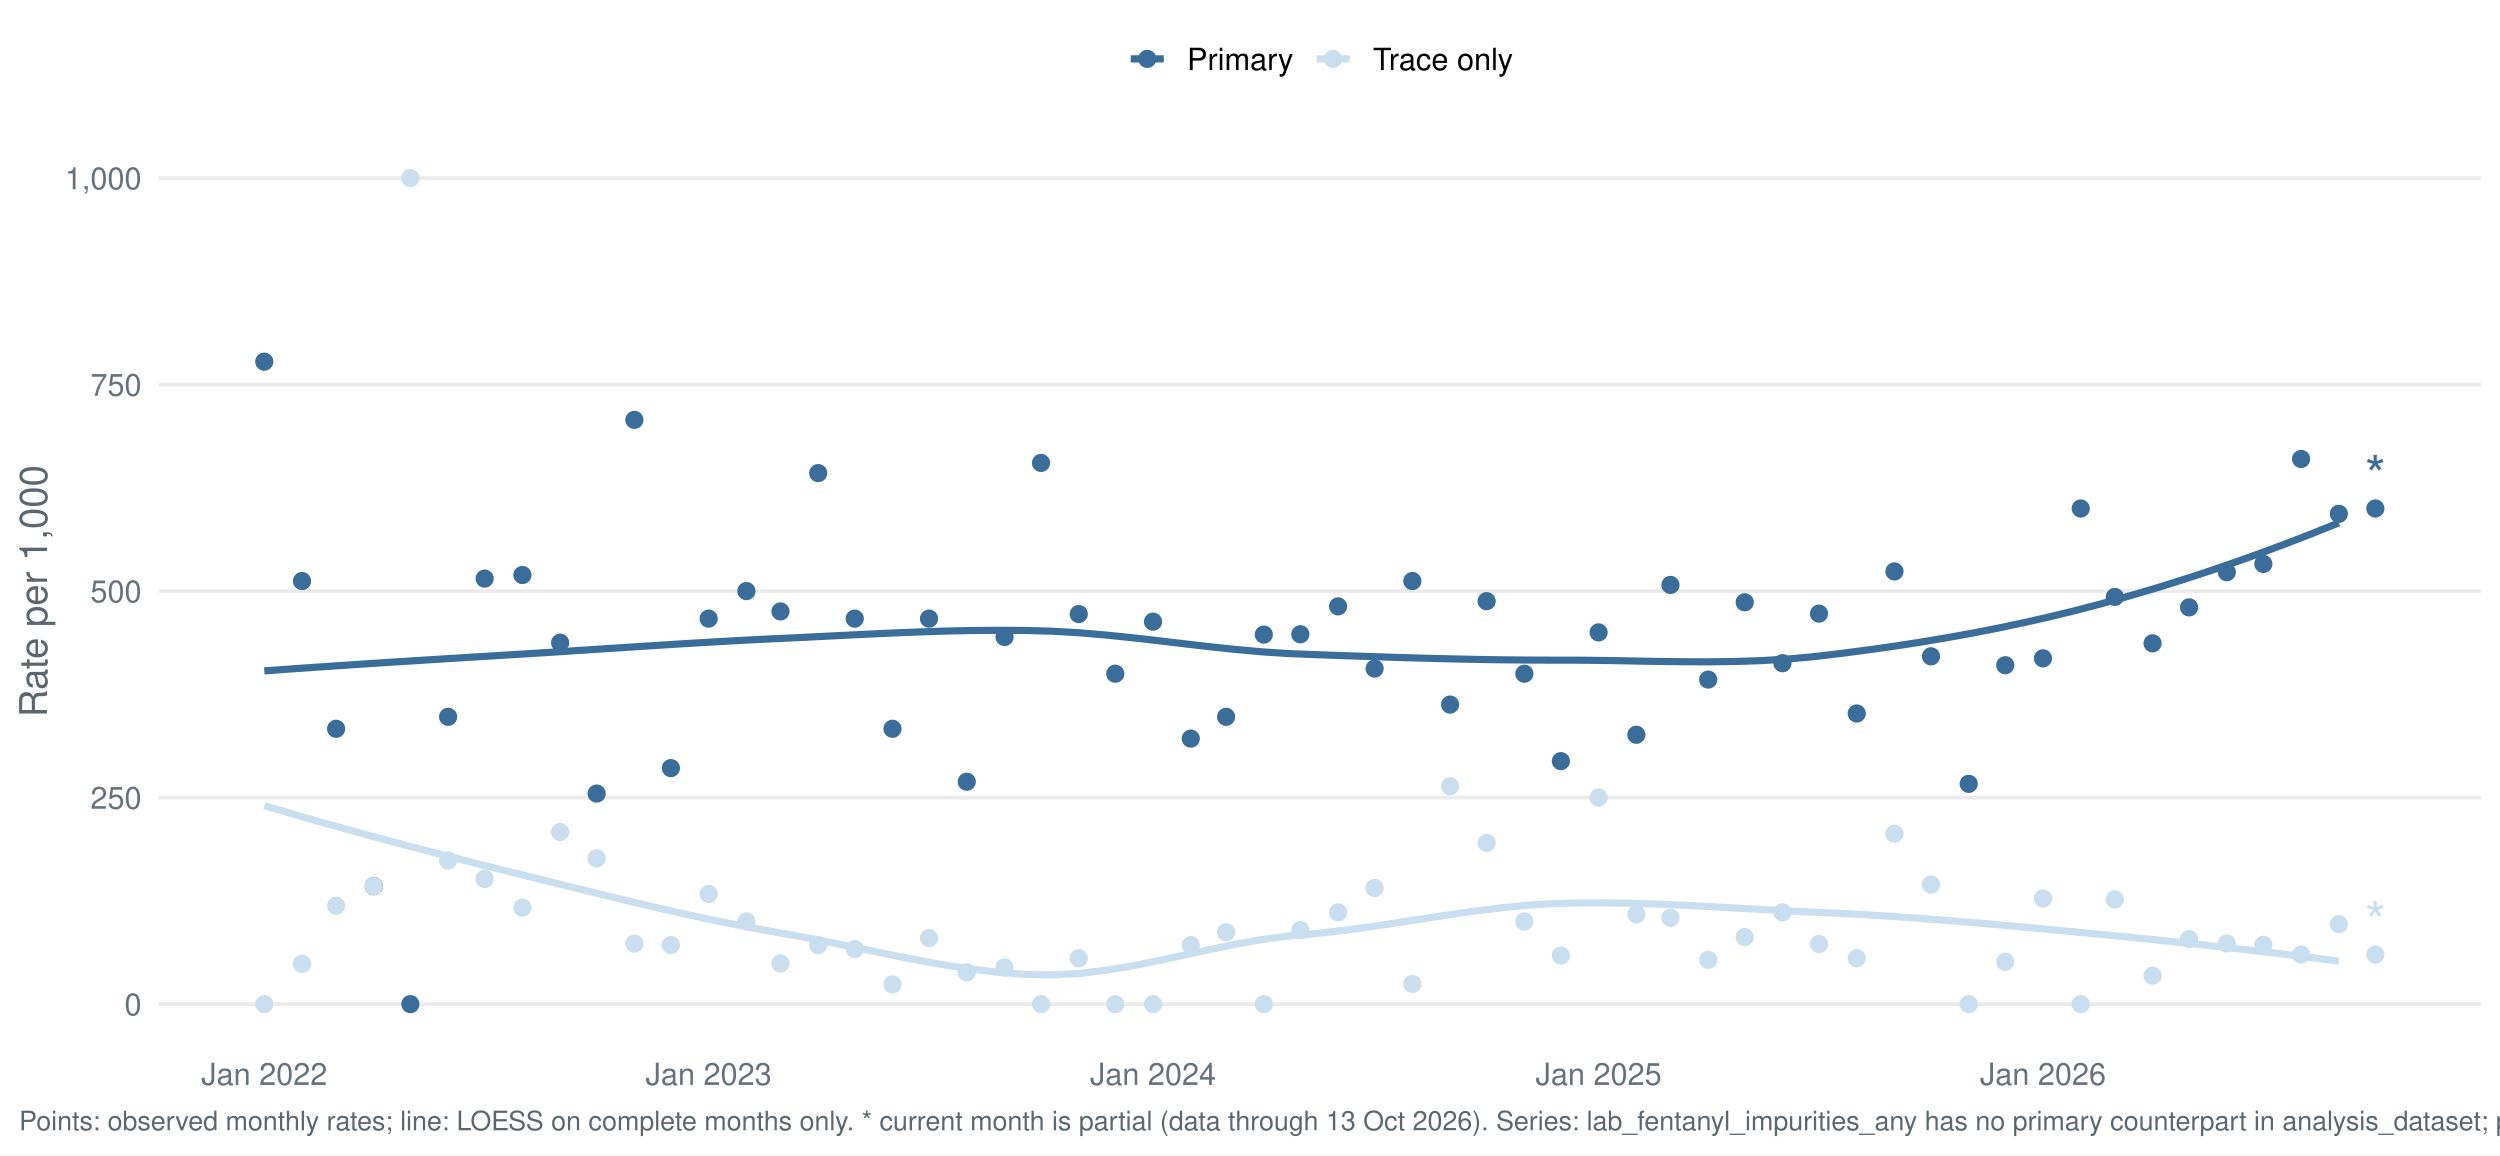
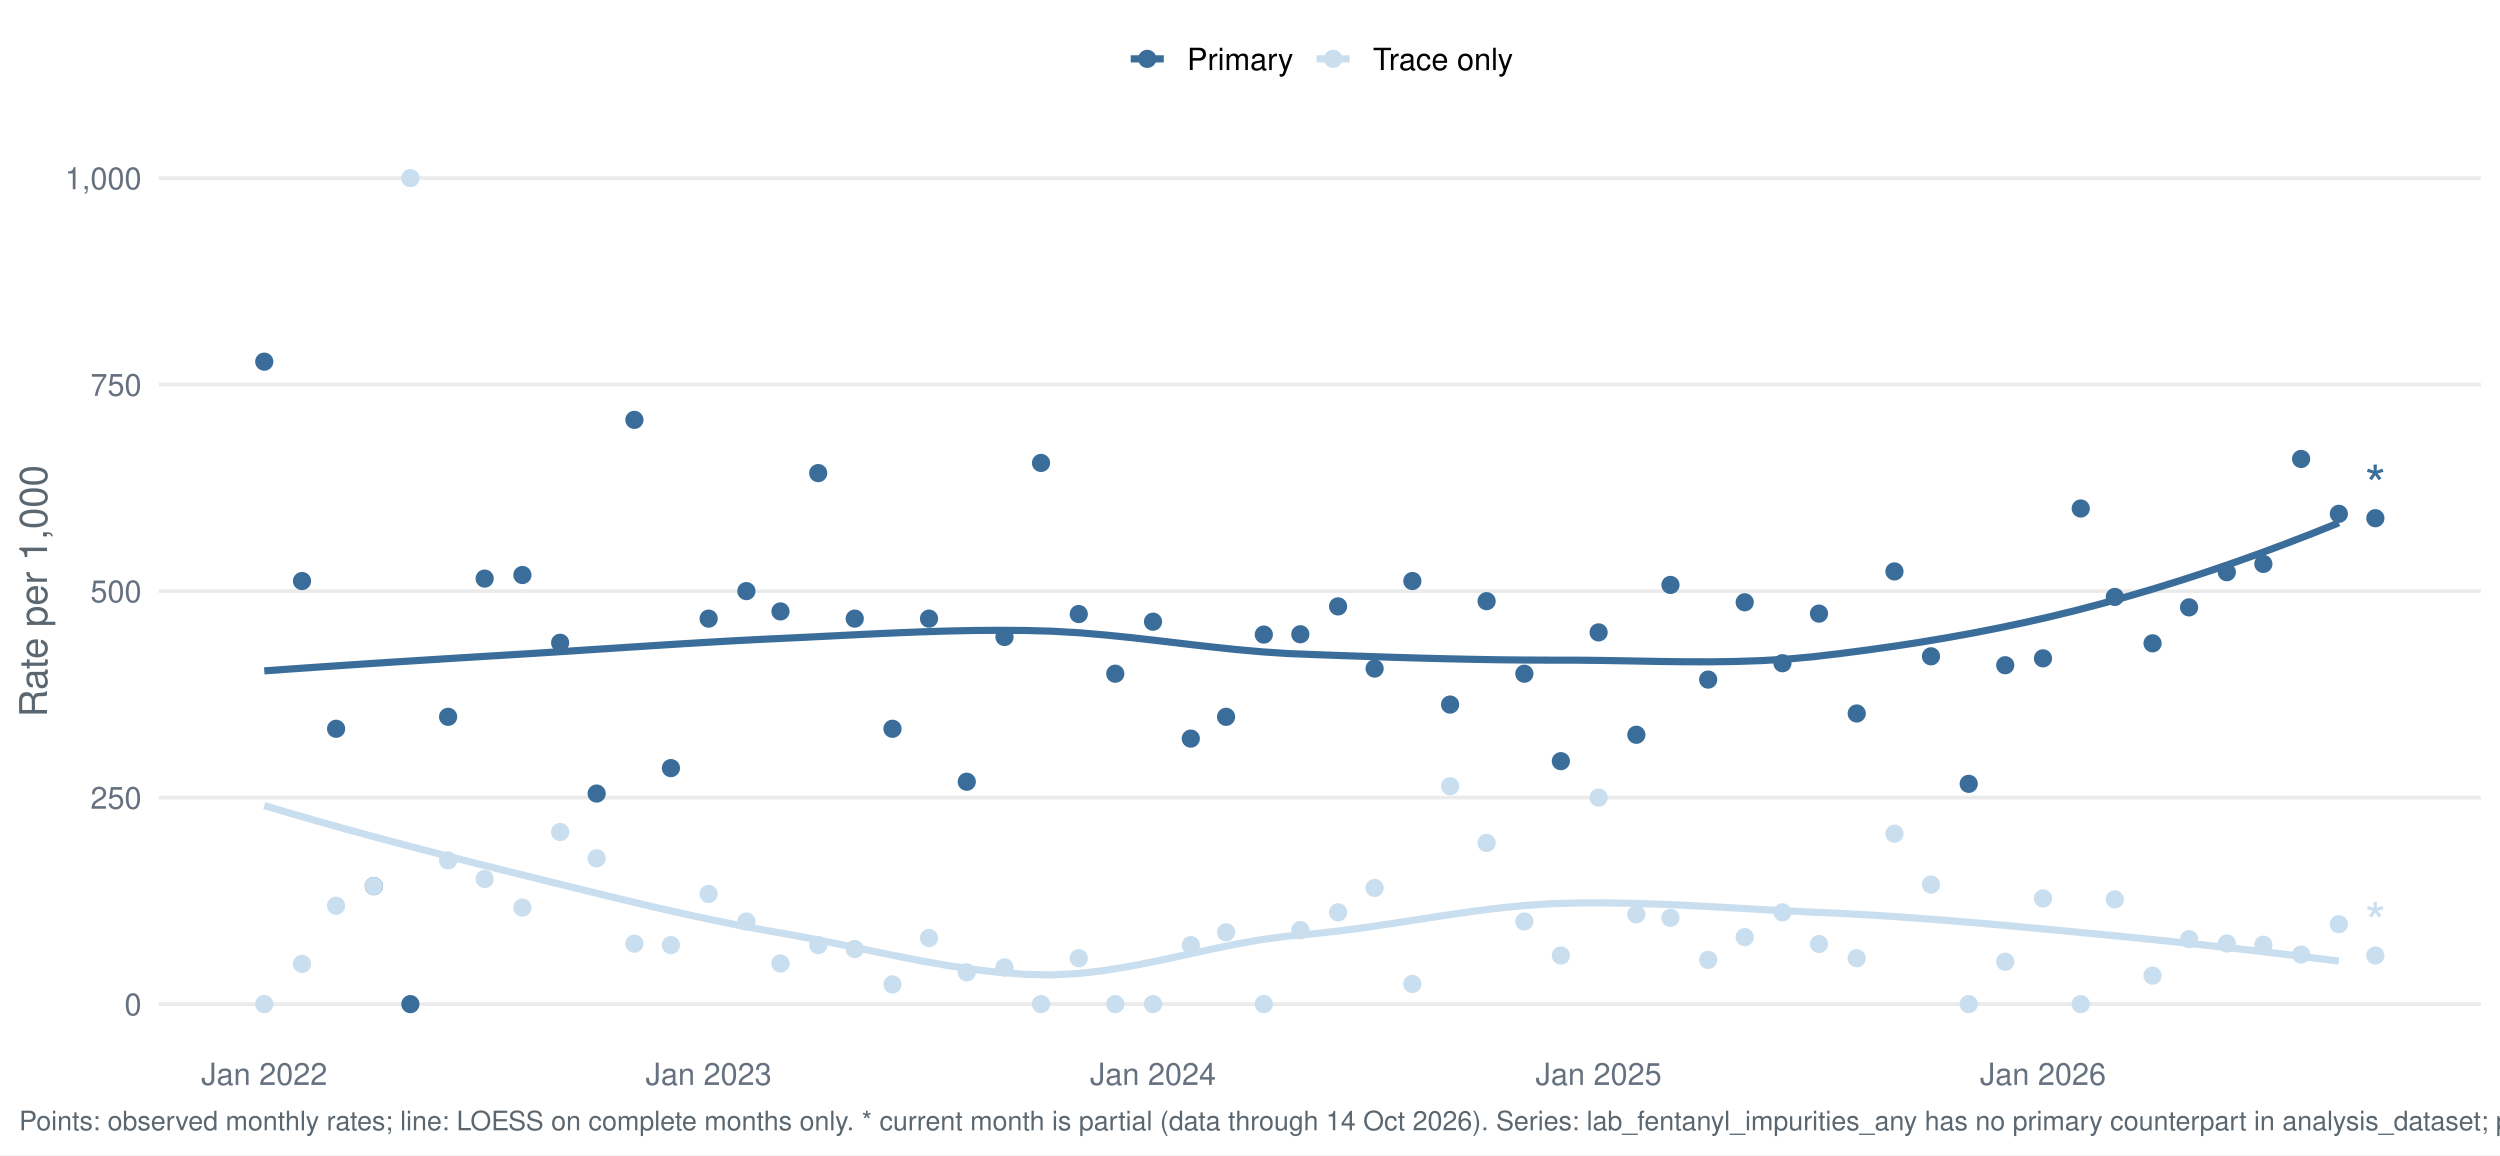
<svg xmlns="http://www.w3.org/2000/svg" width="1044.00pt" height="482.40pt" viewBox="0 0 1044.00 482.40">
  <g class="svglite">
    <defs>
      <style type="text/css">
    .svglite line, .svglite polyline, .svglite polygon, .svglite path, .svglite rect, .svglite circle {
      fill: none;
      stroke: #000000;
      stroke-linecap: round;
      stroke-linejoin: round;
      stroke-miterlimit: 10.00;
    }
    .svglite text {
      white-space: pre;
    }
    .svglite g.glyphgroup path {
      fill: inherit;
      stroke: none;
    }
  </style>
    </defs>
    <rect width="100%" height="100%" style="stroke: none; fill: #FFFFFF;" />
    <defs>
      <clipPath id="cpMC4wMHwxMDQ0LjAwfDAuMDB8NDgyLjQw">
        <rect x="0.00" y="0.00" width="1044.00" height="482.40" />
      </clipPath>
    </defs>
    <g clip-path="url(#cpMC4wMHwxMDQ0LjAwfDAuMDB8NDgyLjQw)">
      <rect x="-0" y="0.00" width="1044.00" height="482.40" style="stroke-width: 1.55; stroke: none; fill: #FFFFFF;" />
    </g>
    <defs>
      <clipPath id="cpNjYuMjh8MTAzNi4wM3w1Ny4xM3w0MzYuNTY=">
        <rect x="66.28" y="57.13" width="969.75" height="379.43" />
      </clipPath>
    </defs>
    <g clip-path="url(#cpNjYuMjh8MTAzNi4wM3w1Ny4xM3w0MzYuNTY=)">
      <polyline points="66.28,419.32 1036.03,419.32 " style="stroke-width: 1.55; stroke: #EBEBEB; stroke-linecap: butt;" />
      <polyline points="66.28,333.08 1036.03,333.08 " style="stroke-width: 1.55; stroke: #EBEBEB; stroke-linecap: butt;" />
      <polyline points="66.28,246.85 1036.03,246.85 " style="stroke-width: 1.55; stroke: #EBEBEB; stroke-linecap: butt;" />
      <polyline points="66.28,160.61 1036.03,160.61 " style="stroke-width: 1.55; stroke: #EBEBEB; stroke-linecap: butt;" />
      <polyline points="66.28,74.38 1036.03,74.38 " style="stroke-width: 1.55; stroke: #EBEBEB; stroke-linecap: butt;" />
      <polyline points="110.36,280.16 121.33,279.37 132.30,278.60 143.26,277.86 154.23,277.13 165.19,276.42 176.16,275.73 187.13,275.04 198.09,274.36 209.06,273.69 220.03,273.02 230.99,272.33 241.96,271.62 252.92,270.90 263.89,270.19 274.86,269.48 285.82,268.79 296.79,268.14 307.76,267.52 318.72,266.95 329.69,266.44 340.66,265.90 351.62,265.35 362.59,264.81 373.55,264.31 384.52,263.87 395.49,263.52 406.45,263.29 417.42,263.21 428.39,263.29 439.35,263.59 450.32,264.22 461.28,265.14 472.25,266.25 483.22,267.50 494.18,268.80 505.15,270.07 516.12,271.23 527.08,272.21 538.05,272.93 549.01,273.36 559.98,273.76 570.95,274.13 581.91,274.49 592.88,274.81 603.85,275.10 614.81,275.33 625.78,275.52 636.74,275.63 647.71,275.68 658.68,275.69 669.64,275.81 680.61,276.00 691.58,276.20 702.54,276.34 713.51,276.38 724.47,276.24 735.44,275.88 746.41,275.23 757.37,274.23 768.34,272.93 779.31,271.51 790.27,269.97 801.24,268.29 812.20,266.46 823.17,264.49 834.14,262.35 845.10,260.04 856.07,257.55 867.04,254.87 878.00,251.99 888.97,248.94 899.93,245.71 910.90,242.30 921.87,238.72 932.83,234.97 943.80,231.06 954.77,226.97 965.73,222.73 976.70,218.33 " style="stroke-width: 2.99; stroke: #3A6D99; stroke-linecap: butt;" />
      <polyline points="110.36,336.42 121.33,339.66 132.30,342.82 143.26,345.90 154.23,348.91 165.19,351.86 176.16,354.74 187.13,357.58 198.09,360.37 209.06,363.12 220.03,365.84 230.99,368.55 241.96,371.26 252.92,373.95 263.89,376.60 274.86,379.17 285.82,381.65 296.79,384.02 307.76,386.26 318.72,388.33 329.69,390.26 340.66,392.32 351.62,394.53 362.59,396.81 373.55,399.07 384.52,401.22 395.49,403.16 406.45,404.81 417.42,406.09 428.39,406.90 439.35,407.12 450.32,406.54 461.28,405.27 472.25,403.46 483.22,401.29 494.18,398.92 505.15,396.53 516.12,394.28 527.08,392.34 538.05,390.88 549.01,389.89 559.98,388.68 570.95,387.21 581.91,385.58 592.88,383.88 603.85,382.19 614.81,380.61 625.78,379.23 636.74,378.12 647.71,377.40 658.68,377.09 669.64,377.04 680.61,377.21 691.58,377.54 702.54,378.01 713.51,378.57 724.47,379.18 735.44,379.80 746.41,380.40 757.37,380.93 768.34,381.42 779.31,382.02 790.27,382.71 801.24,383.48 812.20,384.32 823.17,385.22 834.14,386.17 845.10,387.16 856.07,388.18 867.04,389.22 878.00,390.27 888.97,391.34 899.93,392.45 910.90,393.60 921.87,394.78 932.83,396.01 943.80,397.28 954.77,398.60 965.73,399.96 976.70,401.38 " style="stroke-width: 2.99; stroke: #C9DEEE; stroke-linecap: butt;" />
      <circle cx="110.36" cy="151.03" r="3.29" style="stroke-width: 1.03; stroke: #3A6D99; fill: #3A6D99;" />
      <circle cx="110.36" cy="419.32" r="3.29" style="stroke-width: 1.03; stroke: #C9DEEE; fill: #C9DEEE;" />
      <circle cx="126.12" cy="242.64" r="3.29" style="stroke-width: 1.03; stroke: #3A6D99; fill: #3A6D99;" />
      <circle cx="126.12" cy="402.49" r="3.29" style="stroke-width: 1.03; stroke: #C9DEEE; fill: #C9DEEE;" />
      <circle cx="140.36" cy="304.34" r="3.29" style="stroke-width: 1.03; stroke: #3A6D99; fill: #3A6D99;" />
      <circle cx="140.36" cy="378.25" r="3.29" style="stroke-width: 1.03; stroke: #C9DEEE; fill: #C9DEEE;" />
      <circle cx="156.12" cy="370.04" r="3.29" style="stroke-width: 1.03; stroke: #3A6D99; fill: #3A6D99;" />
      <circle cx="156.12" cy="370.04" r="3.29" style="stroke-width: 1.03; stroke: #C9DEEE; fill: #C9DEEE;" />
      <circle cx="171.37" cy="419.32" r="3.29" style="stroke-width: 1.03; stroke: #3A6D99; fill: #3A6D99;" />
      <circle cx="171.37" cy="74.38" r="3.29" style="stroke-width: 1.03; stroke: #C9DEEE; fill: #C9DEEE;" />
      <circle cx="187.13" cy="299.34" r="3.29" style="stroke-width: 1.03; stroke: #3A6D99; fill: #3A6D99;" />
      <circle cx="187.13" cy="359.33" r="3.29" style="stroke-width: 1.03; stroke: #C9DEEE; fill: #C9DEEE;" />
      <circle cx="202.39" cy="241.62" r="3.29" style="stroke-width: 1.03; stroke: #3A6D99; fill: #3A6D99;" />
      <circle cx="202.39" cy="367.05" r="3.29" style="stroke-width: 1.03; stroke: #C9DEEE; fill: #C9DEEE;" />
      <circle cx="218.15" cy="240.13" r="3.29" style="stroke-width: 1.03; stroke: #3A6D99; fill: #3A6D99;" />
      <circle cx="218.15" cy="379.00" r="3.29" style="stroke-width: 1.03; stroke: #C9DEEE; fill: #C9DEEE;" />
      <circle cx="233.91" cy="268.41" r="3.29" style="stroke-width: 1.03; stroke: #3A6D99; fill: #3A6D99;" />
      <circle cx="233.91" cy="347.45" r="3.29" style="stroke-width: 1.03; stroke: #C9DEEE; fill: #C9DEEE;" />
      <circle cx="249.16" cy="331.39" r="3.29" style="stroke-width: 1.03; stroke: #3A6D99; fill: #3A6D99;" />
      <circle cx="249.16" cy="358.44" r="3.29" style="stroke-width: 1.03; stroke: #C9DEEE; fill: #C9DEEE;" />
      <circle cx="264.92" cy="175.34" r="3.29" style="stroke-width: 1.03; stroke: #3A6D99; fill: #3A6D99;" />
      <circle cx="264.92" cy="394.08" r="3.29" style="stroke-width: 1.03; stroke: #C9DEEE; fill: #C9DEEE;" />
      <circle cx="280.17" cy="320.76" r="3.29" style="stroke-width: 1.03; stroke: #3A6D99; fill: #3A6D99;" />
      <circle cx="280.17" cy="394.68" r="3.29" style="stroke-width: 1.03; stroke: #C9DEEE; fill: #C9DEEE;" />
      <circle cx="295.93" cy="258.34" r="3.29" style="stroke-width: 1.03; stroke: #3A6D99; fill: #3A6D99;" />
      <circle cx="295.93" cy="373.32" r="3.29" style="stroke-width: 1.03; stroke: #C9DEEE; fill: #C9DEEE;" />
      <circle cx="311.69" cy="246.85" r="3.29" style="stroke-width: 1.03; stroke: #3A6D99; fill: #3A6D99;" />
      <circle cx="311.69" cy="384.82" r="3.29" style="stroke-width: 1.03; stroke: #C9DEEE; fill: #C9DEEE;" />
      <circle cx="325.93" cy="255.33" r="3.29" style="stroke-width: 1.03; stroke: #3A6D99; fill: #3A6D99;" />
      <circle cx="325.93" cy="402.35" r="3.29" style="stroke-width: 1.03; stroke: #C9DEEE; fill: #C9DEEE;" />
      <circle cx="341.69" cy="197.57" r="3.29" style="stroke-width: 1.03; stroke: #3A6D99; fill: #3A6D99;" />
      <circle cx="341.69" cy="394.68" r="3.29" style="stroke-width: 1.03; stroke: #C9DEEE; fill: #C9DEEE;" />
      <circle cx="356.94" cy="258.34" r="3.29" style="stroke-width: 1.03; stroke: #3A6D99; fill: #3A6D99;" />
      <circle cx="356.94" cy="396.32" r="3.29" style="stroke-width: 1.03; stroke: #C9DEEE; fill: #C9DEEE;" />
      <circle cx="372.70" cy="304.34" r="3.29" style="stroke-width: 1.03; stroke: #3A6D99; fill: #3A6D99;" />
      <circle cx="372.70" cy="411.10" r="3.29" style="stroke-width: 1.03; stroke: #C9DEEE; fill: #C9DEEE;" />
      <circle cx="387.96" cy="258.34" r="3.29" style="stroke-width: 1.03; stroke: #3A6D99; fill: #3A6D99;" />
      <circle cx="387.96" cy="391.72" r="3.29" style="stroke-width: 1.03; stroke: #C9DEEE; fill: #C9DEEE;" />
      <circle cx="403.72" cy="326.45" r="3.29" style="stroke-width: 1.03; stroke: #3A6D99; fill: #3A6D99;" />
      <circle cx="403.72" cy="406.05" r="3.29" style="stroke-width: 1.03; stroke: #C9DEEE; fill: #C9DEEE;" />
      <circle cx="419.48" cy="266.01" r="3.29" style="stroke-width: 1.03; stroke: #3A6D99; fill: #3A6D99;" />
      <circle cx="419.48" cy="403.99" r="3.29" style="stroke-width: 1.03; stroke: #C9DEEE; fill: #C9DEEE;" />
      <circle cx="434.73" cy="193.32" r="3.29" style="stroke-width: 1.03; stroke: #3A6D99; fill: #3A6D99;" />
      <circle cx="434.73" cy="419.32" r="3.29" style="stroke-width: 1.03; stroke: #C9DEEE; fill: #C9DEEE;" />
      <circle cx="450.49" cy="256.43" r="3.29" style="stroke-width: 1.03; stroke: #3A6D99; fill: #3A6D99;" />
      <circle cx="450.49" cy="400.15" r="3.29" style="stroke-width: 1.03; stroke: #C9DEEE; fill: #C9DEEE;" />
      <circle cx="465.74" cy="281.34" r="3.29" style="stroke-width: 1.03; stroke: #3A6D99; fill: #3A6D99;" />
      <circle cx="465.74" cy="419.32" r="3.29" style="stroke-width: 1.03; stroke: #C9DEEE; fill: #C9DEEE;" />
      <circle cx="481.50" cy="259.62" r="3.29" style="stroke-width: 1.03; stroke: #3A6D99; fill: #3A6D99;" />
      <circle cx="481.50" cy="419.32" r="3.29" style="stroke-width: 1.03; stroke: #C9DEEE; fill: #C9DEEE;" />
      <circle cx="497.27" cy="308.44" r="3.29" style="stroke-width: 1.03; stroke: #3A6D99; fill: #3A6D99;" />
      <circle cx="497.27" cy="394.68" r="3.29" style="stroke-width: 1.03; stroke: #C9DEEE; fill: #C9DEEE;" />
      <circle cx="512.01" cy="299.34" r="3.29" style="stroke-width: 1.03; stroke: #3A6D99; fill: #3A6D99;" />
      <circle cx="512.01" cy="389.32" r="3.29" style="stroke-width: 1.03; stroke: #C9DEEE; fill: #C9DEEE;" />
      <circle cx="527.77" cy="265.00" r="3.29" style="stroke-width: 1.03; stroke: #3A6D99; fill: #3A6D99;" />
      <circle cx="527.77" cy="419.32" r="3.29" style="stroke-width: 1.03; stroke: #C9DEEE; fill: #C9DEEE;" />
      <circle cx="543.02" cy="264.87" r="3.29" style="stroke-width: 1.03; stroke: #3A6D99; fill: #3A6D99;" />
      <circle cx="543.02" cy="388.43" r="3.29" style="stroke-width: 1.03; stroke: #C9DEEE; fill: #C9DEEE;" />
      <circle cx="558.78" cy="253.23" r="3.29" style="stroke-width: 1.03; stroke: #3A6D99; fill: #3A6D99;" />
      <circle cx="558.78" cy="380.99" r="3.29" style="stroke-width: 1.03; stroke: #C9DEEE; fill: #C9DEEE;" />
      <circle cx="574.04" cy="279.19" r="3.29" style="stroke-width: 1.03; stroke: #3A6D99; fill: #3A6D99;" />
      <circle cx="574.04" cy="370.81" r="3.29" style="stroke-width: 1.03; stroke: #C9DEEE; fill: #C9DEEE;" />
      <circle cx="589.80" cy="242.64" r="3.29" style="stroke-width: 1.03; stroke: #3A6D99; fill: #3A6D99;" />
      <circle cx="589.80" cy="410.90" r="3.29" style="stroke-width: 1.03; stroke: #C9DEEE; fill: #C9DEEE;" />
      <circle cx="605.56" cy="294.23" r="3.29" style="stroke-width: 1.03; stroke: #3A6D99; fill: #3A6D99;" />
      <circle cx="605.56" cy="328.34" r="3.29" style="stroke-width: 1.03; stroke: #C9DEEE; fill: #C9DEEE;" />
      <circle cx="620.81" cy="251.05" r="3.29" style="stroke-width: 1.03; stroke: #3A6D99; fill: #3A6D99;" />
      <circle cx="620.81" cy="352.01" r="3.29" style="stroke-width: 1.03; stroke: #C9DEEE; fill: #C9DEEE;" />
      <circle cx="636.57" cy="281.34" r="3.29" style="stroke-width: 1.03; stroke: #3A6D99; fill: #3A6D99;" />
      <circle cx="636.57" cy="384.82" r="3.29" style="stroke-width: 1.03; stroke: #C9DEEE; fill: #C9DEEE;" />
      <circle cx="651.82" cy="317.86" r="3.29" style="stroke-width: 1.03; stroke: #3A6D99; fill: #3A6D99;" />
      <circle cx="651.82" cy="399.03" r="3.29" style="stroke-width: 1.03; stroke: #C9DEEE; fill: #C9DEEE;" />
      <circle cx="667.58" cy="264.09" r="3.29" style="stroke-width: 1.03; stroke: #3A6D99; fill: #3A6D99;" />
      <circle cx="667.58" cy="333.08" r="3.29" style="stroke-width: 1.03; stroke: #C9DEEE; fill: #C9DEEE;" />
      <circle cx="683.34" cy="306.84" r="3.29" style="stroke-width: 1.03; stroke: #3A6D99; fill: #3A6D99;" />
      <circle cx="683.34" cy="381.82" r="3.29" style="stroke-width: 1.03; stroke: #C9DEEE; fill: #C9DEEE;" />
      <circle cx="697.58" cy="244.27" r="3.29" style="stroke-width: 1.03; stroke: #3A6D99; fill: #3A6D99;" />
      <circle cx="697.58" cy="383.28" r="3.29" style="stroke-width: 1.03; stroke: #C9DEEE; fill: #C9DEEE;" />
      <circle cx="713.34" cy="283.80" r="3.29" style="stroke-width: 1.03; stroke: #3A6D99; fill: #3A6D99;" />
      <circle cx="713.34" cy="400.84" r="3.29" style="stroke-width: 1.03; stroke: #C9DEEE; fill: #C9DEEE;" />
      <circle cx="728.59" cy="251.51" r="3.29" style="stroke-width: 1.03; stroke: #3A6D99; fill: #3A6D99;" />
      <circle cx="728.59" cy="391.35" r="3.29" style="stroke-width: 1.03; stroke: #C9DEEE; fill: #C9DEEE;" />
      <circle cx="744.35" cy="276.96" r="3.29" style="stroke-width: 1.03; stroke: #3A6D99; fill: #3A6D99;" />
      <circle cx="744.35" cy="380.99" r="3.29" style="stroke-width: 1.03; stroke: #C9DEEE; fill: #C9DEEE;" />
      <circle cx="759.61" cy="256.25" r="3.29" style="stroke-width: 1.03; stroke: #3A6D99; fill: #3A6D99;" />
      <circle cx="759.61" cy="394.23" r="3.29" style="stroke-width: 1.03; stroke: #C9DEEE; fill: #C9DEEE;" />
      <circle cx="775.37" cy="297.95" r="3.29" style="stroke-width: 1.03; stroke: #3A6D99; fill: #3A6D99;" />
      <circle cx="775.37" cy="400.15" r="3.29" style="stroke-width: 1.03; stroke: #C9DEEE; fill: #C9DEEE;" />
      <circle cx="791.13" cy="238.63" r="3.29" style="stroke-width: 1.03; stroke: #3A6D99; fill: #3A6D99;" />
      <circle cx="791.13" cy="348.14" r="3.29" style="stroke-width: 1.03; stroke: #C9DEEE; fill: #C9DEEE;" />
      <circle cx="806.38" cy="274.08" r="3.29" style="stroke-width: 1.03; stroke: #3A6D99; fill: #3A6D99;" />
      <circle cx="806.38" cy="369.39" r="3.29" style="stroke-width: 1.03; stroke: #C9DEEE; fill: #C9DEEE;" />
      <circle cx="822.14" cy="327.33" r="3.29" style="stroke-width: 1.03; stroke: #3A6D99; fill: #3A6D99;" />
      <circle cx="822.14" cy="419.32" r="3.29" style="stroke-width: 1.03; stroke: #C9DEEE; fill: #C9DEEE;" />
      <circle cx="837.39" cy="277.80" r="3.29" style="stroke-width: 1.03; stroke: #3A6D99; fill: #3A6D99;" />
      <circle cx="837.39" cy="401.63" r="3.29" style="stroke-width: 1.03; stroke: #C9DEEE; fill: #C9DEEE;" />
      <circle cx="853.15" cy="274.92" r="3.29" style="stroke-width: 1.03; stroke: #3A6D99; fill: #3A6D99;" />
      <circle cx="853.15" cy="375.20" r="3.29" style="stroke-width: 1.03; stroke: #C9DEEE; fill: #C9DEEE;" />
      <circle cx="868.91" cy="212.35" r="3.29" style="stroke-width: 1.03; stroke: #3A6D99; fill: #3A6D99;" />
      <circle cx="868.91" cy="419.32" r="3.29" style="stroke-width: 1.03; stroke: #C9DEEE; fill: #C9DEEE;" />
      <circle cx="883.15" cy="249.28" r="3.29" style="stroke-width: 1.03; stroke: #3A6D99; fill: #3A6D99;" />
      <circle cx="883.15" cy="375.59" r="3.29" style="stroke-width: 1.03; stroke: #C9DEEE; fill: #C9DEEE;" />
      <circle cx="898.91" cy="268.65" r="3.29" style="stroke-width: 1.03; stroke: #3A6D99; fill: #3A6D99;" />
      <circle cx="898.91" cy="407.42" r="3.29" style="stroke-width: 1.03; stroke: #C9DEEE; fill: #C9DEEE;" />
      <circle cx="914.16" cy="253.64" r="3.29" style="stroke-width: 1.03; stroke: #3A6D99; fill: #3A6D99;" />
      <circle cx="914.16" cy="392.16" r="3.29" style="stroke-width: 1.03; stroke: #C9DEEE; fill: #C9DEEE;" />
      <circle cx="929.92" cy="238.94" r="3.29" style="stroke-width: 1.03; stroke: #3A6D99; fill: #3A6D99;" />
      <circle cx="929.92" cy="394.00" r="3.29" style="stroke-width: 1.03; stroke: #C9DEEE; fill: #C9DEEE;" />
      <circle cx="945.18" cy="235.49" r="3.29" style="stroke-width: 1.03; stroke: #3A6D99; fill: #3A6D99;" />
      <circle cx="945.18" cy="394.53" r="3.29" style="stroke-width: 1.03; stroke: #C9DEEE; fill: #C9DEEE;" />
      <circle cx="960.94" cy="191.66" r="3.29" style="stroke-width: 1.03; stroke: #3A6D99; fill: #3A6D99;" />
      <circle cx="960.94" cy="398.62" r="3.29" style="stroke-width: 1.03; stroke: #C9DEEE; fill: #C9DEEE;" />
      <circle cx="976.70" cy="214.58" r="3.29" style="stroke-width: 1.03; stroke: #3A6D99; fill: #3A6D99;" />
      <circle cx="976.70" cy="385.94" r="3.29" style="stroke-width: 1.03; stroke: #C9DEEE; fill: #C9DEEE;" />
-       <circle cx="991.95" cy="212.35" r="3.29" style="stroke-width: 1.03; stroke: #3A6D99; fill: #3A6D99;" />
-       <circle cx="991.95" cy="398.62" r="3.29" style="stroke-width: 1.03; stroke: #C9DEEE; fill: #C9DEEE;" />
-       <text x="991.95" y="206.55" text-anchor="middle" style="font-size: 22.76px;fill: #3A6D99; font-family: &quot;Nimbus Sans&quot;;" textLength="8.84px" lengthAdjust="spacingAndGlyphs">*</text>
-       <text x="991.95" y="392.81" text-anchor="middle" style="font-size: 22.76px;fill: #C9DEEE; font-family: &quot;Nimbus Sans&quot;;" textLength="8.84px" lengthAdjust="spacingAndGlyphs">*</text>
+       <circle cx="991.95" cy="216.41" r="3.29" style="stroke-width: 1.03; stroke: #3A6D99; fill: #3A6D99;" />
+       <circle cx="991.95" cy="399.03" r="3.29" style="stroke-width: 1.03; stroke: #C9DEEE; fill: #C9DEEE;" />
+       <text x="991.95" y="210.61" text-anchor="middle" style="font-size: 22.76px;fill: #3A6D99; font-family: &quot;Nimbus Sans&quot;;" textLength="8.84px" lengthAdjust="spacingAndGlyphs">*</text>
+       <text x="991.95" y="393.22" text-anchor="middle" style="font-size: 22.76px;fill: #C9DEEE; font-family: &quot;Nimbus Sans&quot;;" textLength="8.84px" lengthAdjust="spacingAndGlyphs">*</text>
    </g>
    <g clip-path="url(#cpMC4wMHwxMDQ0LjAwfDAuMDB8NDgyLjQw)">
      <text x="59.11" y="423.98" text-anchor="end" style="font-size: 12.80px;fill: #667180; font-family: &quot;Nimbus Sans&quot;;" textLength="7.11px" lengthAdjust="spacingAndGlyphs">0</text>
      <text x="59.11" y="337.75" text-anchor="end" style="font-size: 12.80px;fill: #667180; font-family: &quot;Nimbus Sans&quot;;" textLength="21.33px" lengthAdjust="spacingAndGlyphs">250</text>
      <text x="59.11" y="251.51" text-anchor="end" style="font-size: 12.80px;fill: #667180; font-family: &quot;Nimbus Sans&quot;;" textLength="21.33px" lengthAdjust="spacingAndGlyphs">500</text>
      <text x="59.11" y="165.28" text-anchor="end" style="font-size: 12.80px;fill: #667180; font-family: &quot;Nimbus Sans&quot;;" textLength="21.33px" lengthAdjust="spacingAndGlyphs">750</text>
      <text x="59.11" y="79.04" text-anchor="end" style="font-size: 12.80px;fill: #667180; font-family: &quot;Nimbus Sans&quot;;" textLength="32.00px" lengthAdjust="spacingAndGlyphs">1,000</text>
      <text x="110.36" y="453.07" text-anchor="middle" style="font-size: 12.80px;fill: #667180; font-family: &quot;Nimbus Sans&quot;;" textLength="52.62px" lengthAdjust="spacingAndGlyphs">Jan 2022</text>
      <text x="295.93" y="453.07" text-anchor="middle" style="font-size: 12.80px;fill: #667180; font-family: &quot;Nimbus Sans&quot;;" textLength="52.62px" lengthAdjust="spacingAndGlyphs">Jan 2023</text>
      <text x="481.50" y="453.07" text-anchor="middle" style="font-size: 12.80px;fill: #667180; font-family: &quot;Nimbus Sans&quot;;" textLength="52.62px" lengthAdjust="spacingAndGlyphs">Jan 2024</text>
      <text x="667.58" y="453.07" text-anchor="middle" style="font-size: 12.80px;fill: #667180; font-family: &quot;Nimbus Sans&quot;;" textLength="52.62px" lengthAdjust="spacingAndGlyphs">Jan 2025</text>
      <text x="853.15" y="453.07" text-anchor="middle" style="font-size: 12.80px;fill: #667180; font-family: &quot;Nimbus Sans&quot;;" textLength="52.62px" lengthAdjust="spacingAndGlyphs">Jan 2026</text>
      <text transform="translate(19.63,246.85) rotate(-90)" text-anchor="middle" style="font-size: 16.00px;fill: #5B6770; font-family: &quot;Nimbus Sans&quot;;" textLength="105.22px" lengthAdjust="spacingAndGlyphs">Rate per 1,000</text>
      <line x1="472.19" y1="24.58" x2="486.01" y2="24.58" style="stroke-width: 2.99; stroke: #3A6D99; stroke-linecap: butt;" />
      <circle cx="479.10" cy="24.58" r="3.29" style="stroke-width: 1.03; stroke: #3A6D99; fill: #3A6D99;" />
      <line x1="549.80" y1="24.58" x2="563.62" y2="24.58" style="stroke-width: 2.99; stroke: #C9DEEE; stroke-linecap: butt;" />
      <circle cx="556.71" cy="24.58" r="3.29" style="stroke-width: 1.03; stroke: #C9DEEE; fill: #C9DEEE;" />
      <text x="495.71" y="29.25" style="font-size: 12.80px; font-family: &quot;Nimbus Sans&quot;;" textLength="44.39px" lengthAdjust="spacingAndGlyphs">Primary</text>
      <text x="573.32" y="29.25" style="font-size: 12.80px; font-family: &quot;Nimbus Sans&quot;;" textLength="58.53px" lengthAdjust="spacingAndGlyphs">Trace only</text>
-       <text x="7.97" y="471.99" style="font-size: 11.20px;fill: #5B6770; font-family: &quot;Nimbus Sans&quot;;" textLength="1509.94px" lengthAdjust="spacingAndGlyphs">Points: observed monthly rates; line: LOESS on complete months only. * current month is partial (data through 13 Oct 2026). Series: lab_fentanyl_impurities_any has no primary counterpart in analysis_dataset; primary derived from lab_detail rows with lab_fentanyl_impurities_any = 1 at primary abundance.</text>
+       <text x="7.97" y="471.99" style="font-size: 11.20px;fill: #5B6770; font-family: &quot;Nimbus Sans&quot;;" textLength="1509.94px" lengthAdjust="spacingAndGlyphs">Points: observed monthly rates; line: LOESS on complete months only. * current month is partial (data through 14 Oct 2026). Series: lab_fentanyl_impurities_any has no primary counterpart in analysis_dataset; primary derived from lab_detail rows with lab_fentanyl_impurities_any = 1 at primary abundance.</text>
    </g>
  </g>
</svg>
